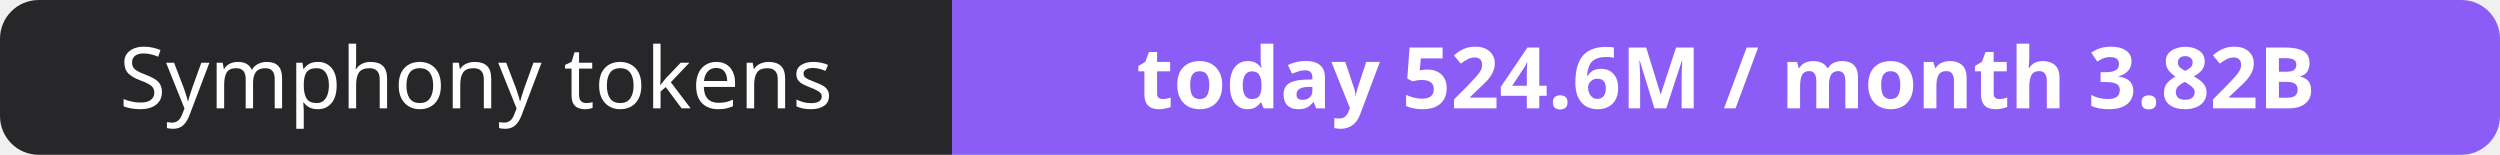
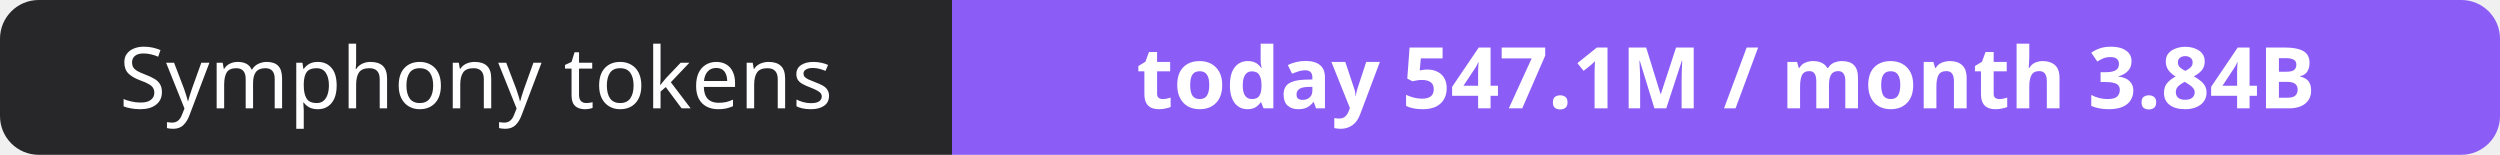
- <svg xmlns="http://www.w3.org/2000/svg" width="323" height="20" role="img" aria-label="Symphony tokens: today 524.6M / month 3.82B">
+ <svg xmlns="http://www.w3.org/2000/svg" width="323" height="20" role="img" aria-label="Symphony tokens: today 547.1M / month 3.84B">
  <clipPath id="r">
    <rect width="323" height="20" rx="5" fill="#fff" />
  </clipPath>
  <g clip-path="url(#r)">
    <rect width="123" height="20" fill="#27272a" />
    <rect x="123" width="200" height="20" fill="#8b5cf6" />
  </g>
  <g fill="#fff" text-anchor="middle" font-family="Verdana,Geneva,sans-serif" font-size="11">
    <text x="61.5" y="14">Symphony tokens</text>
-     <text x="223.0" y="14" font-weight="700">today 524.6M / month 3.82B</text>
+     <text x="223.0" y="14" font-weight="700">today 547.1M / month 3.84B</text>
  </g>
</svg>
